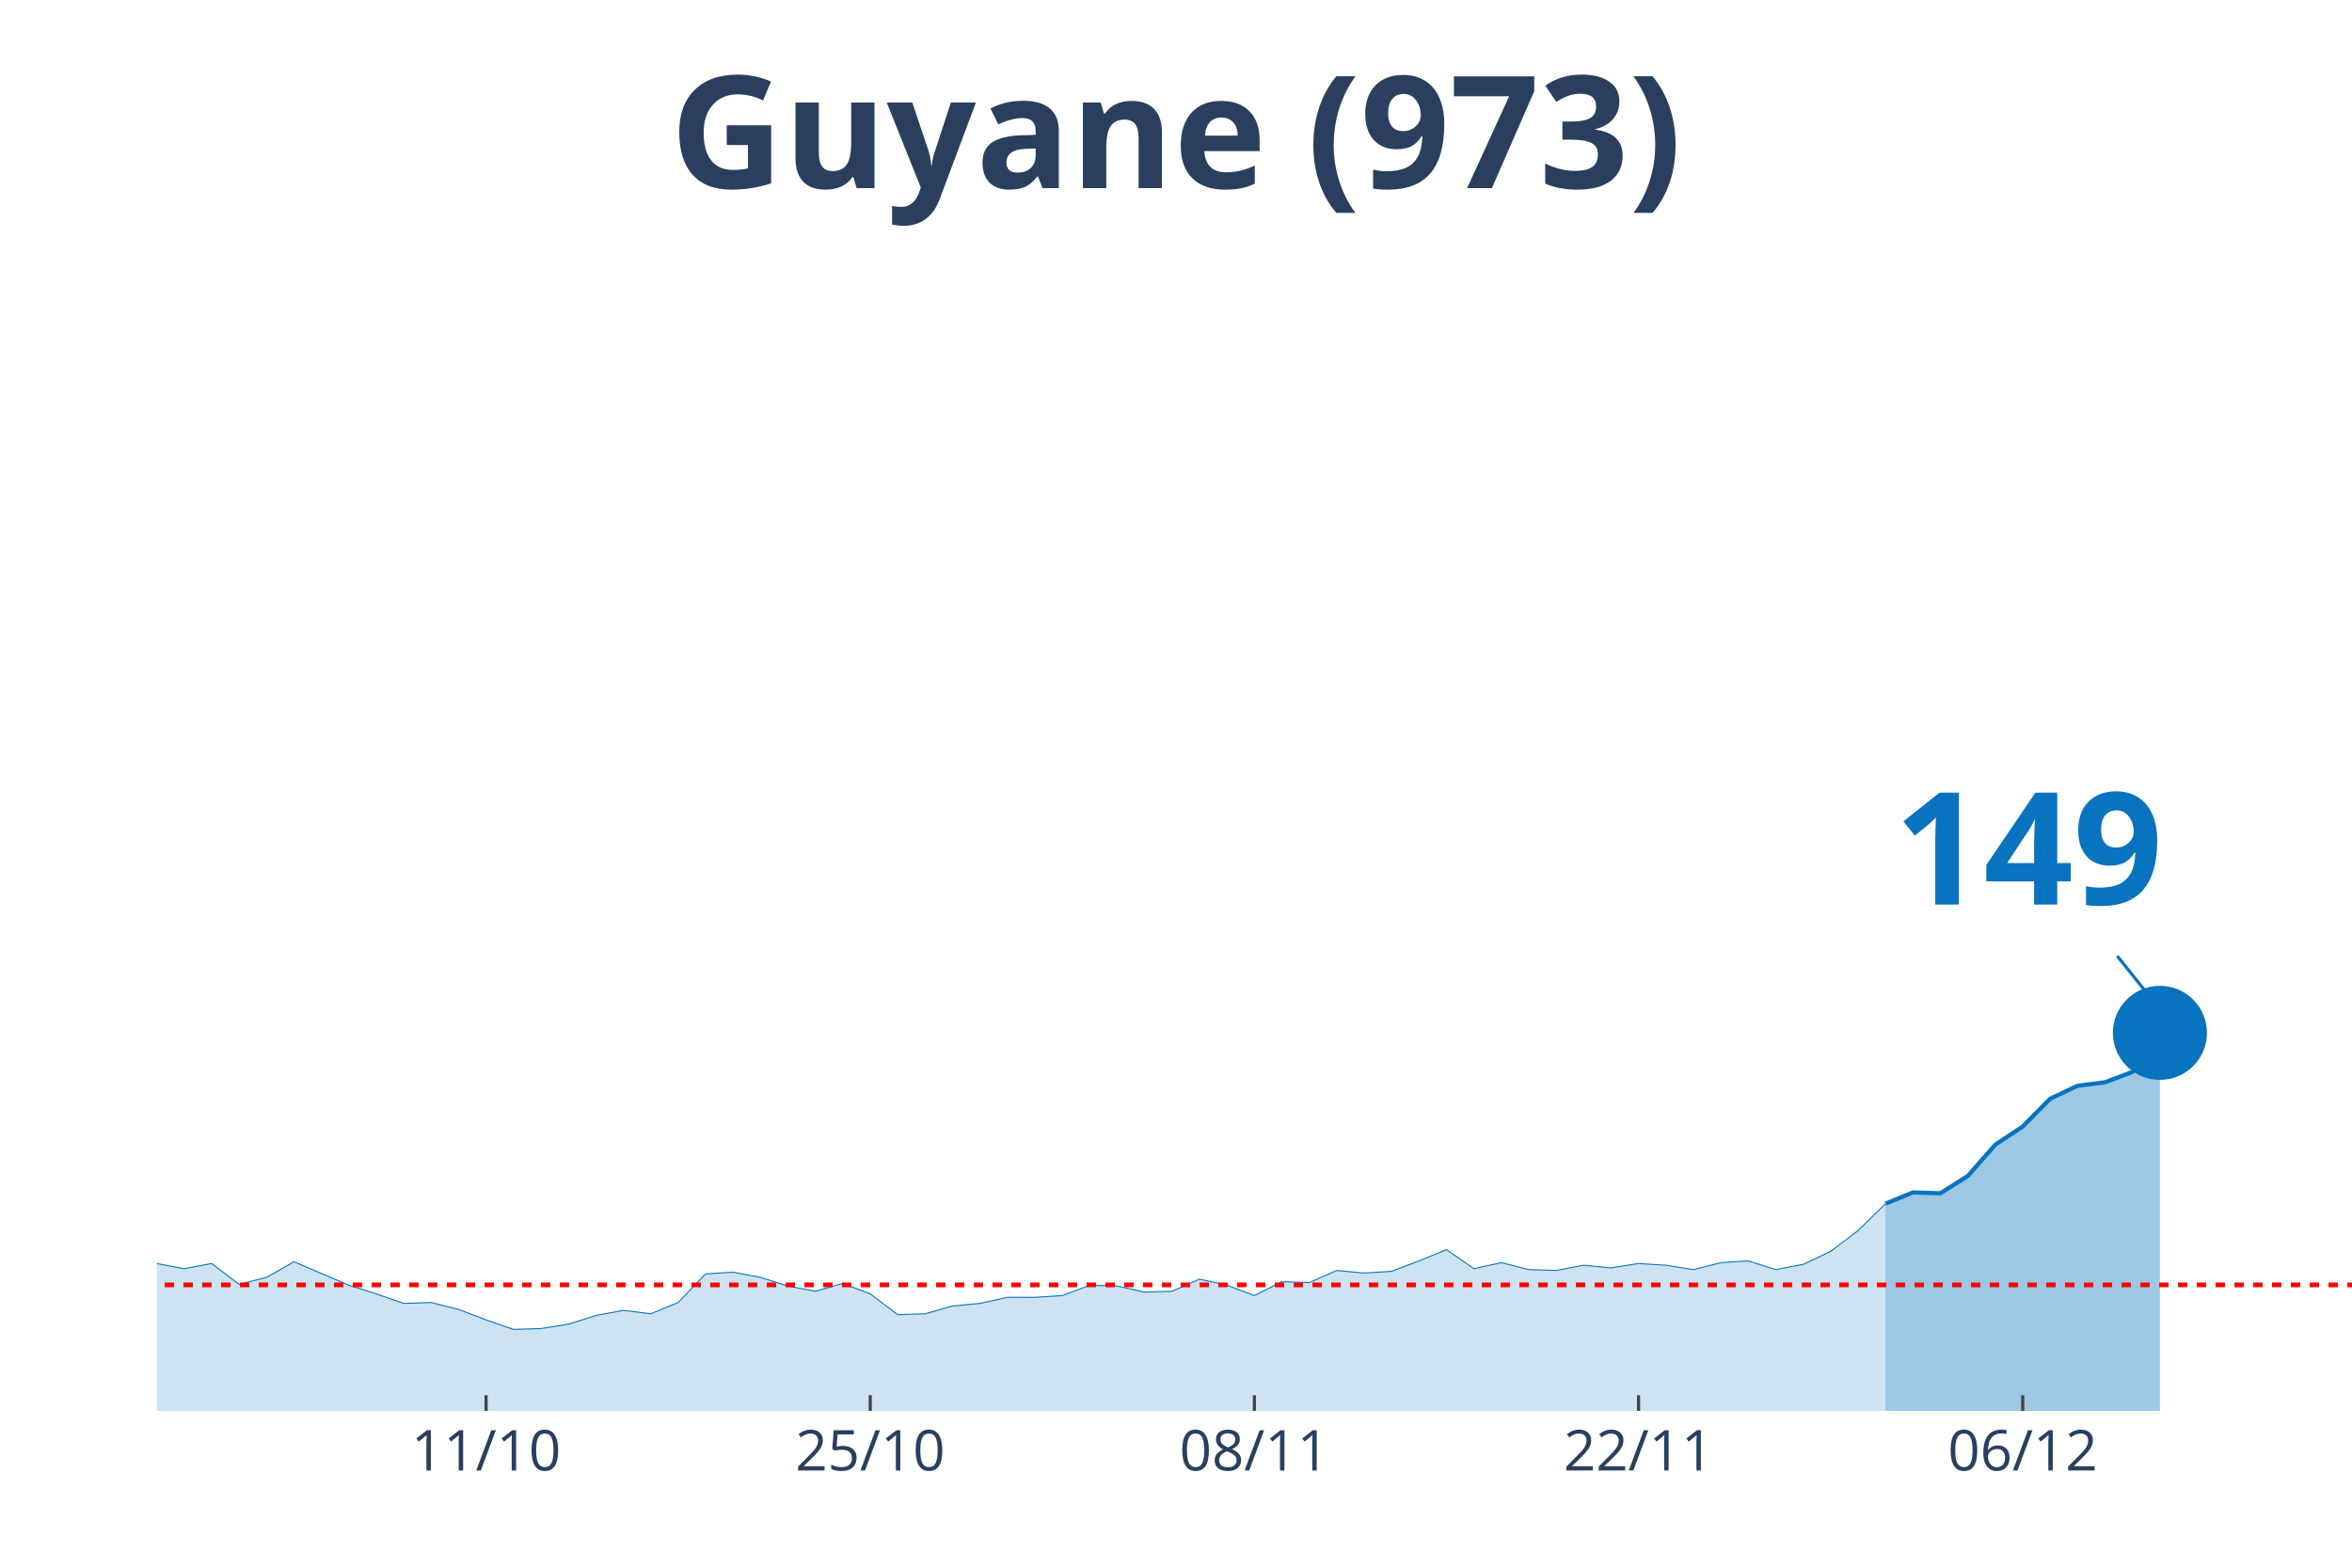
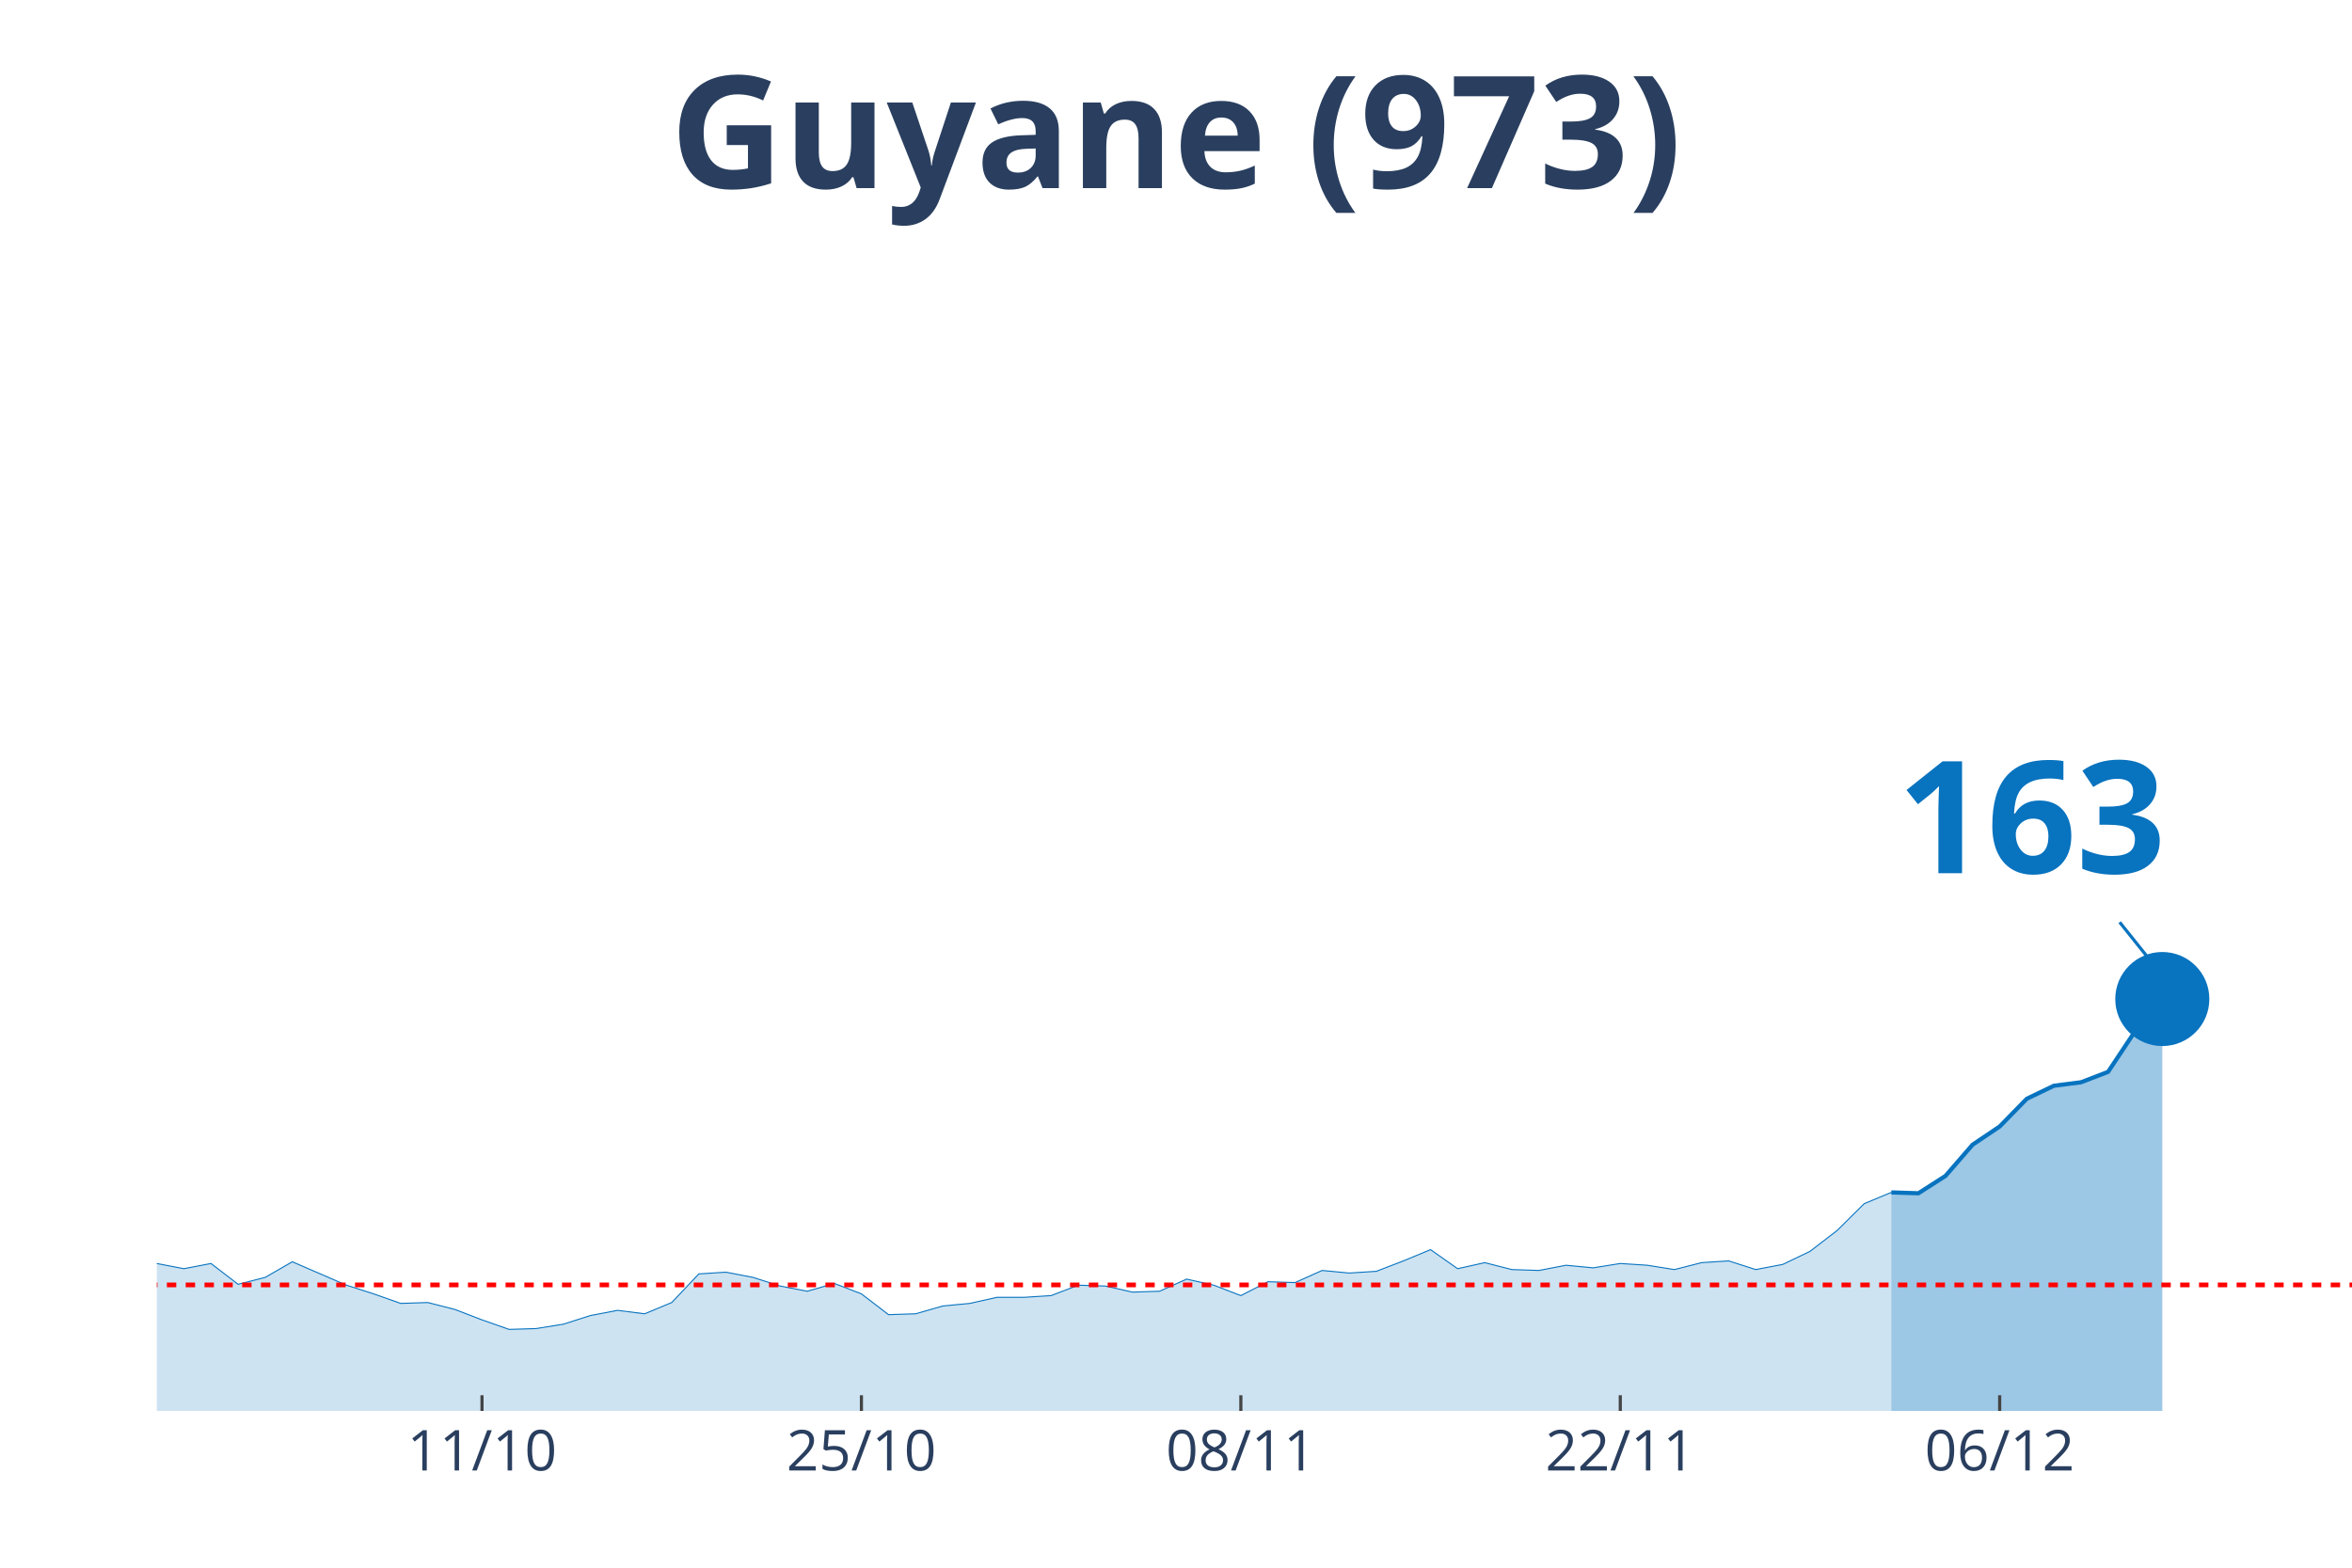
<svg xmlns="http://www.w3.org/2000/svg" class="main-svg" width="1125" height="750" style="" viewBox="0 0 750 500">
  <rect x="0" y="0" width="750" height="500" style="fill: rgb(0, 0, 0); fill-opacity: 0;" />
-   <defs id="defs-3fc904">
+   <defs id="defs-fc66d2">
    <g class="clips">
-       <clipPath id="clip3fc904xyplot" class="plotclip">
+       <clipPath id="clipfc66d2xyplot" class="plotclip">
        <rect width="700" height="380" />
      </clipPath>
-       <clipPath class="axesclip" id="clip3fc904x">
+       <clipPath class="axesclip" id="clipfc66d2x">
        <rect x="50" y="0" width="700" height="500" />
      </clipPath>
-       <clipPath class="axesclip" id="clip3fc904y">
+       <clipPath class="axesclip" id="clipfc66d2y">
        <rect x="0" y="70" width="750" height="380" />
      </clipPath>
-       <clipPath class="axesclip" id="clip3fc904xy">
+       <clipPath class="axesclip" id="clipfc66d2xy">
        <rect x="50" y="70" width="700" height="380" />
      </clipPath>
    </g>
    <g class="gradients" />
  </defs>
  <g class="bglayer">
    <rect class="bg" x="50" y="70" width="700" height="380" style="fill: rgb(0, 0, 0); fill-opacity: 0; stroke-width: 0;" />
  </g>
  <g class="layer-below">
    <g class="imagelayer" />
    <g class="shapelayer" />
  </g>
  <g class="cartesianlayer">
    <g class="subplot xy">
      <g class="layer-subplot">
        <g class="shapelayer" />
        <g class="imagelayer" />
      </g>
      <g class="gridlayer">
        <g class="x">
-           <path class="xgrid crisp" transform="translate(155,0)" d="M0,70v380" style="stroke: rgb(255, 255, 255); stroke-opacity: 1; stroke-width: 1px;" />
-           <path class="xgrid crisp" transform="translate(277.5,0)" d="M0,70v380" style="stroke: rgb(255, 255, 255); stroke-opacity: 1; stroke-width: 1px;" />
-           <path class="xgrid crisp" transform="translate(400,0)" d="M0,70v380" style="stroke: rgb(255, 255, 255); stroke-opacity: 1; stroke-width: 1px;" />
-           <path class="xgrid crisp" transform="translate(522.5,0)" d="M0,70v380" style="stroke: rgb(255, 255, 255); stroke-opacity: 1; stroke-width: 1px;" />
-           <path class="xgrid crisp" transform="translate(645,0)" d="M0,70v380" style="stroke: rgb(255, 255, 255); stroke-opacity: 1; stroke-width: 1px;" />
+           <path class="xgrid crisp" transform="translate(153.7,0)" d="M0,70v380" style="stroke: rgb(255, 255, 255); stroke-opacity: 1; stroke-width: 1px;" />
+           <path class="xgrid crisp" transform="translate(274.69,0)" d="M0,70v380" style="stroke: rgb(255, 255, 255); stroke-opacity: 1; stroke-width: 1px;" />
+           <path class="xgrid crisp" transform="translate(395.68,0)" d="M0,70v380" style="stroke: rgb(255, 255, 255); stroke-opacity: 1; stroke-width: 1px;" />
+           <path class="xgrid crisp" transform="translate(516.67,0)" d="M0,70v380" style="stroke: rgb(255, 255, 255); stroke-opacity: 1; stroke-width: 1px;" />
+           <path class="xgrid crisp" transform="translate(637.65,0)" d="M0,70v380" style="stroke: rgb(255, 255, 255); stroke-opacity: 1; stroke-width: 1px;" />
        </g>
        <g class="y" />
      </g>
      <g class="zerolinelayer" />
      <path class="xlines-below" />
      <path class="ylines-below" />
      <g class="overlines-below" />
      <g class="xaxislayer-below" />
      <g class="yaxislayer-below" />
      <g class="overaxes-below" />
-       <g class="plot" transform="translate(50, 70)" clip-path="url('#clip3fc904xyplot')">
+       <g class="plot" transform="translate(50, 70)" clip-path="url('#clipfc66d2xyplot')">
        <g class="scatterlayer mlayer">
-           <g class="trace scatter trace59efed" style="stroke-miterlimit: 2;">
+           <g class="trace scatter tracef4ede7" style="stroke-miterlimit: 2;">
            <g class="fills">
              <g>
-                 <path class="js-fill" d="M551.25,380L-1190,380L-1190,379.17L-1163.75,368.66L-1155,360.92L-1120,333.81L-1111.25,336.3L-1058.75,336.03L-1050,327.45L-997.5,288.18L-988.75,266.06L-971.25,231.21L-962.5,224.29L-953.75,217.38L-945,190.83L-927.5,107.31L-918.75,81.03L-892.5,32.91L-883.75,10.51L-866.25,19.91L-857.5,43.14L-848.75,46.19L-840,24.89L-822.5,14.1L-813.75,30.7L-805,27.66L-796.25,0L-787.5,0.55L-778.75,21.57L-770,24.61L-761.25,45.91L-735,79.93L-726.25,105.09L-717.5,110.07L-708.75,127.22L-691.25,180.6L-682.5,170.36L-665,209.08L-656.25,195.53L-647.5,204.66L-638.75,194.7L-630,184.19L-621.25,199.68L-595,193.6L-586.25,201.06L-525,258.59L-516.25,254.99L-498.75,270.48L-490,275.74L-472.5,281.27L-463.75,280.16L-455,290.95L-446.25,292.05L-437.5,286.52L-428.75,293.16L-411.25,295.92L-402.5,302.29L-393.75,301.18L-385,305.88L-376.25,310.86L-367.5,308.37L-341.25,310.31L-332.5,317.22L-323.75,311.69L-315,312.24L-288.75,313.35L-280,304.77L-271.25,301.46L-262.5,306.99L-253.75,312.52L-245,312.24L-236.25,315.56L-227.5,312.24L-218.75,319.71L-210,322.75L-192.5,317.77L-183.75,322.2L-175,321.37L-166.25,326.35L-148.75,328.01L-140,333.54L-131.25,338.52L-122.5,335.75L-87.5,338.52L-78.75,336.58L-70,331.32L-61.25,334.09L-52.5,331.32L-43.75,330.49L-35,327.18L-26.25,327.73L-17.5,332.43L-8.75,334.64L0,332.98L8.75,334.64L17.5,332.98L26.25,339.62L35,337.41L43.75,332.43L61.25,339.9L70,342.66L78.75,345.71L87.5,345.43L96.25,347.64L105,350.96L113.75,354L122.5,353.73L131.25,352.34L140,349.58L148.75,347.92L157.5,349.02L166.25,345.43L175,336.3L183.75,335.75L192.5,337.41L201.25,340.17L210,341.83L218.75,339.34L227.5,342.66L236.25,349.3L245,349.02L253.75,346.54L262.5,345.71L271.25,343.77L280,343.77L288.75,343.22L297.5,339.9L306.25,340.17L315,342.11L323.75,341.83L332.5,337.96L341.25,339.9L350,343.22L358.75,338.79L367.5,339.07L376.25,335.2L385,336.03L393.75,335.47L402.5,332.15L411.25,328.56L420,334.64L428.75,332.71L437.5,334.92L446.25,335.2L455,333.54L463.75,334.37L472.5,332.98L481.25,333.54L490,334.92L498.75,332.71L507.5,332.15L516.25,334.92L525,333.26L533.75,329.11L542.5,322.47L551.25,313.9" style="fill: rgb(8, 115, 191); fill-opacity: 0.2; stroke-width: 0;" />
+                 <path class="js-fill" d="M553.09,380L-1175.31,380L-1175.31,379.17L-1149.38,368.66L-1140.74,360.92L-1106.17,333.81L-1097.53,336.3L-1045.68,336.03L-1037.04,327.45L-985.19,288.18L-976.54,266.06L-959.26,231.21L-950.62,224.29L-941.98,217.38L-933.33,190.83L-916.05,107.31L-907.41,81.03L-881.48,32.91L-872.84,10.51L-855.56,19.91L-846.91,43.14L-838.27,46.19L-829.63,24.89L-812.35,14.1L-803.7,30.7L-795.06,27.66L-786.42,0L-777.78,0.55L-769.14,21.57L-760.49,24.61L-751.85,45.91L-725.93,79.93L-717.28,105.09L-708.64,110.07L-700,127.22L-682.72,180.6L-674.07,170.36L-656.79,209.08L-648.15,195.53L-639.51,204.66L-630.86,194.7L-622.22,184.19L-613.58,199.68L-587.65,193.6L-579.01,201.06L-518.52,258.59L-509.88,254.99L-492.59,270.48L-483.95,275.74L-466.67,281.27L-458.02,280.16L-449.38,290.95L-440.74,292.05L-432.1,286.52L-423.46,293.16L-406.17,295.92L-397.53,302.29L-388.89,301.18L-380.25,305.88L-371.6,310.86L-362.96,308.37L-337.04,310.31L-328.4,317.22L-319.75,311.69L-311.11,312.24L-285.19,313.35L-276.54,304.77L-267.9,301.46L-259.26,306.99L-250.62,312.52L-241.98,312.24L-233.33,315.56L-224.69,312.24L-216.05,319.71L-207.41,322.75L-190.12,317.77L-181.48,322.2L-172.84,321.37L-164.2,326.35L-146.91,328.01L-138.27,333.54L-129.63,338.52L-120.99,335.75L-86.42,338.52L-77.78,336.58L-69.14,331.32L-60.49,334.09L-51.85,331.32L-43.21,330.49L-34.57,327.18L-25.93,327.73L-17.28,332.43L-8.64,334.64L0,332.98L8.64,334.64L17.28,332.98L25.93,339.62L34.57,337.41L43.21,332.43L60.49,339.9L69.14,342.66L77.78,345.71L86.42,345.43L95.06,347.64L103.7,350.96L112.35,354L120.99,353.73L129.63,352.34L138.27,349.58L146.91,347.92L155.56,349.02L164.2,345.43L172.84,336.3L181.48,335.75L190.12,337.41L198.77,340.17L207.41,341.83L216.05,339.34L224.69,342.66L233.33,349.3L241.98,349.02L250.62,346.54L259.26,345.71L267.9,343.77L276.54,343.77L285.19,343.22L293.83,339.9L302.47,340.17L311.11,342.11L319.75,341.83L328.4,337.96L337.04,339.9L345.68,343.22L354.32,338.79L362.96,339.07L371.6,335.2L380.25,336.03L388.89,335.47L397.53,332.15L406.17,328.56L414.81,334.64L423.46,332.71L432.1,334.92L440.74,335.2L449.38,333.54L458.02,334.37L466.67,332.98L475.31,333.54L483.95,334.92L492.59,332.71L501.23,332.15L509.88,334.92L518.52,333.26L527.16,329.11L535.8,322.47L544.44,313.9L553.09,310.31" style="fill: rgb(8, 115, 191); fill-opacity: 0.2; stroke-width: 0;" />
              </g>
            </g>
            <g class="errorbars" />
            <g class="lines">
-               <path class="js-line" d="M-1190,379.17L-1163.75,368.66L-1155,360.92L-1120,333.81L-1111.25,336.3L-1058.75,336.03L-1050,327.45L-997.5,288.18L-988.75,266.06L-971.25,231.21L-962.5,224.29L-953.75,217.38L-945,190.83L-927.5,107.31L-918.75,81.03L-892.5,32.91L-883.75,10.51L-866.25,19.91L-857.5,43.14L-848.75,46.19L-840,24.89L-822.5,14.1L-813.75,30.7L-805,27.66L-796.25,0L-787.5,0.55L-778.75,21.57L-770,24.61L-761.25,45.91L-735,79.93L-726.25,105.09L-717.5,110.07L-708.75,127.22L-691.25,180.6L-682.5,170.36L-665,209.08L-656.25,195.53L-647.5,204.66L-638.75,194.7L-630,184.19L-621.25,199.68L-595,193.6L-586.25,201.06L-525,258.59L-516.25,254.99L-498.75,270.48L-490,275.74L-472.5,281.27L-463.75,280.16L-455,290.95L-446.25,292.05L-437.5,286.52L-428.75,293.16L-411.25,295.92L-402.5,302.29L-393.75,301.18L-385,305.88L-376.25,310.86L-367.5,308.37L-341.25,310.31L-332.5,317.22L-323.75,311.69L-315,312.24L-288.75,313.35L-280,304.77L-271.25,301.46L-262.5,306.99L-253.75,312.52L-245,312.24L-236.25,315.56L-227.5,312.24L-218.75,319.71L-210,322.75L-192.5,317.77L-183.75,322.2L-175,321.37L-166.25,326.35L-148.75,328.01L-140,333.54L-131.25,338.52L-122.5,335.75L-87.5,338.52L-78.75,336.58L-70,331.32L-61.25,334.09L-52.5,331.32L-43.75,330.49L-35,327.18L-26.25,327.73L-17.5,332.43L-8.75,334.64L0,332.98L8.75,334.64L17.5,332.98L26.25,339.62L35,337.41L43.75,332.43L61.25,339.9L70,342.66L78.75,345.71L87.5,345.43L96.25,347.64L105,350.96L113.75,354L122.5,353.73L131.25,352.34L140,349.58L148.75,347.92L157.5,349.02L166.25,345.43L175,336.3L183.75,335.75L192.5,337.41L201.25,340.17L210,341.83L218.75,339.34L227.5,342.66L236.25,349.3L245,349.02L253.75,346.54L262.5,345.71L271.25,343.77L280,343.77L288.75,343.22L297.5,339.9L306.25,340.17L315,342.11L323.75,341.83L332.5,337.96L341.25,339.9L350,343.22L358.75,338.79L367.5,339.07L376.25,335.2L385,336.03L393.75,335.47L402.5,332.15L411.25,328.56L420,334.64L428.75,332.71L437.5,334.92L446.25,335.2L455,333.54L463.75,334.37L472.5,332.98L481.25,333.54L490,334.92L498.75,332.71L507.5,332.15L516.25,334.92L525,333.26L533.75,329.11L542.5,322.47L551.25,313.9" style="vector-effect: non-scaling-stroke; fill: none; stroke: rgb(8, 115, 191); stroke-opacity: 1; stroke-width: 0.5px; opacity: 1;" />
+               <path class="js-line" d="M-1175.31,379.17L-1149.38,368.66L-1140.74,360.92L-1106.17,333.81L-1097.53,336.3L-1045.68,336.03L-1037.04,327.45L-985.19,288.18L-976.54,266.06L-959.26,231.21L-950.62,224.29L-941.98,217.38L-933.33,190.83L-916.05,107.31L-907.41,81.03L-881.48,32.91L-872.84,10.51L-855.56,19.91L-846.91,43.14L-838.27,46.19L-829.63,24.89L-812.35,14.1L-803.7,30.7L-795.06,27.66L-786.42,0L-777.78,0.55L-769.14,21.57L-760.49,24.61L-751.85,45.91L-725.93,79.93L-717.28,105.09L-708.64,110.07L-700,127.22L-682.72,180.6L-674.07,170.36L-656.79,209.08L-648.15,195.53L-639.51,204.66L-630.86,194.7L-622.22,184.19L-613.58,199.68L-587.65,193.6L-579.01,201.06L-518.52,258.59L-509.88,254.99L-492.59,270.48L-483.95,275.74L-466.67,281.27L-458.02,280.16L-449.38,290.95L-440.74,292.05L-432.1,286.52L-423.46,293.16L-406.17,295.92L-397.53,302.29L-388.89,301.18L-380.25,305.88L-371.6,310.86L-362.96,308.37L-337.04,310.31L-328.4,317.22L-319.75,311.69L-311.11,312.24L-285.19,313.35L-276.54,304.77L-267.9,301.46L-259.26,306.99L-250.62,312.52L-241.98,312.24L-233.33,315.56L-224.69,312.24L-216.05,319.71L-207.41,322.75L-190.12,317.77L-181.48,322.2L-172.84,321.37L-164.2,326.35L-146.91,328.01L-138.27,333.54L-129.63,338.52L-120.99,335.75L-86.42,338.52L-77.78,336.58L-69.14,331.32L-60.49,334.09L-51.85,331.32L-43.21,330.49L-34.57,327.18L-25.93,327.73L-17.28,332.43L-8.64,334.64L0,332.98L8.64,334.64L17.28,332.98L25.93,339.62L34.57,337.41L43.21,332.43L60.49,339.9L69.14,342.66L77.78,345.71L86.42,345.43L95.06,347.64L103.7,350.96L112.35,354L120.99,353.73L129.63,352.34L138.27,349.58L146.91,347.92L155.56,349.02L164.2,345.43L172.84,336.3L181.48,335.75L190.12,337.41L198.77,340.17L207.41,341.83L216.05,339.34L224.69,342.66L233.33,349.3L241.98,349.02L250.62,346.54L259.26,345.71L267.9,343.77L276.54,343.77L285.19,343.22L293.83,339.9L302.47,340.17L311.11,342.11L319.75,341.83L328.4,337.96L337.04,339.9L345.68,343.22L354.32,338.79L362.96,339.07L371.6,335.2L380.25,336.03L388.89,335.47L397.53,332.15L406.17,328.56L414.81,334.64L423.46,332.71L432.1,334.92L440.74,335.2L449.38,333.54L458.02,334.37L466.67,332.98L475.31,333.54L483.95,334.92L492.59,332.71L501.23,332.15L509.88,334.92L518.52,333.26L527.16,329.11L535.8,322.47L544.44,313.9L553.09,310.31" style="vector-effect: non-scaling-stroke; fill: none; stroke: rgb(8, 115, 191); stroke-opacity: 1; stroke-width: 0.5px; opacity: 1;" />
            </g>
            <g class="points" />
            <g class="text" />
          </g>
-           <g class="trace scatter trace25c076" style="stroke-miterlimit: 2;">
+           <g class="trace scatter trace18848e" style="stroke-miterlimit: 2;">
            <g class="fills">
              <g>
-                 <path class="js-fill" d="M638.75,380L551.25,380L551.25,313.9L560,310.31L568.75,310.58L577.5,305.05L586.25,295.09L595,289.29L603.75,280.44L612.5,276.29L621.25,275.18L630,271.86L638.75,259.42" style="fill: rgb(8, 115, 191); fill-opacity: 0.4; stroke-width: 0;" />
+                 <path class="js-fill" d="M639.51,380L553.09,380L553.09,310.31L561.73,310.58L570.37,305.05L579.01,295.09L587.65,289.29L596.3,280.44L604.94,276.29L613.58,275.18L622.22,271.86L630.86,258.86L639.51,248.63" style="fill: rgb(8, 115, 191); fill-opacity: 0.4; stroke-width: 0;" />
              </g>
            </g>
            <g class="errorbars" />
            <g class="lines">
-               <path class="js-line" d="M551.25,313.9L560,310.31L568.75,310.58L577.5,305.05L586.25,295.09L595,289.29L603.75,280.44L612.5,276.29L621.25,275.18L630,271.86L638.75,259.42" style="vector-effect: non-scaling-stroke; fill: none; stroke: rgb(8, 115, 191); stroke-opacity: 1; stroke-width: 2px; opacity: 1;" />
+               <path class="js-line" d="M553.09,310.31L561.73,310.58L570.37,305.05L579.01,295.09L587.65,289.29L596.3,280.44L604.94,276.29L613.58,275.18L622.22,271.86L630.86,258.86L639.51,248.63" style="vector-effect: non-scaling-stroke; fill: none; stroke: rgb(8, 115, 191); stroke-opacity: 1; stroke-width: 2px; opacity: 1;" />
            </g>
            <g class="points" />
            <g class="text" />
          </g>
-           <g class="trace scatter trace862f34" style="stroke-miterlimit: 2; opacity: 1;">
+           <g class="trace scatter traceff7dca" style="stroke-miterlimit: 2; opacity: 1;">
            <g class="fills" />
            <g class="errorbars" />
            <g class="lines" />
            <g class="points">
-               <path class="point" transform="translate(638.75,259.42)" d="M15,0A15,15 0 1,1 0,-15A15,15 0 0,1 15,0Z" style="opacity: 1; stroke-width: 0px; fill: rgb(8, 115, 191); fill-opacity: 1;" />
+               <path class="point" transform="translate(639.51,248.63)" d="M15,0A15,15 0 1,1 0,-15A15,15 0 0,1 15,0Z" style="opacity: 1; stroke-width: 0px; fill: rgb(8, 115, 191); fill-opacity: 1;" />
            </g>
            <g class="text" />
          </g>
        </g>
      </g>
      <g class="overplot" />
      <path class="xlines-above crisp" style="fill: none; stroke-width: 1px; stroke: rgb(0, 0, 0); stroke-opacity: 0;" d="" />
      <path class="ylines-above crisp" style="fill: none;" d="M0,0" />
      <g class="overlines-above" />
      <g class="xaxislayer-above">
-         <path class="xtick ticks crisp" d="M0,450v-5" transform="translate(155,0)" style="stroke: rgb(68, 68, 68); stroke-opacity: 1; stroke-width: 1px;" />
-         <path class="xtick ticks crisp" d="M0,450v-5" transform="translate(277.5,0)" style="stroke: rgb(68, 68, 68); stroke-opacity: 1; stroke-width: 1px;" />
-         <path class="xtick ticks crisp" d="M0,450v-5" transform="translate(400,0)" style="stroke: rgb(68, 68, 68); stroke-opacity: 1; stroke-width: 1px;" />
-         <path class="xtick ticks crisp" d="M0,450v-5" transform="translate(522.5,0)" style="stroke: rgb(68, 68, 68); stroke-opacity: 1; stroke-width: 1px;" />
-         <path class="xtick ticks crisp" d="M0,450v-5" transform="translate(645,0)" style="stroke: rgb(68, 68, 68); stroke-opacity: 1; stroke-width: 1px;" />
+         <path class="xtick ticks crisp" d="M0,450v-5" transform="translate(153.7,0)" style="stroke: rgb(68, 68, 68); stroke-opacity: 1; stroke-width: 1px;" />
+         <path class="xtick ticks crisp" d="M0,450v-5" transform="translate(274.69,0)" style="stroke: rgb(68, 68, 68); stroke-opacity: 1; stroke-width: 1px;" />
+         <path class="xtick ticks crisp" d="M0,450v-5" transform="translate(395.68,0)" style="stroke: rgb(68, 68, 68); stroke-opacity: 1; stroke-width: 1px;" />
+         <path class="xtick ticks crisp" d="M0,450v-5" transform="translate(516.67,0)" style="stroke: rgb(68, 68, 68); stroke-opacity: 1; stroke-width: 1px;" />
+         <path class="xtick ticks crisp" d="M0,450v-5" transform="translate(637.65,0)" style="stroke: rgb(68, 68, 68); stroke-opacity: 1; stroke-width: 1px;" />
        <g class="xtick">
-           <text text-anchor="middle" x="0" y="469" transform="translate(155,0)" style="font-family: 'Open Sans', verdana, arial, sans-serif; font-size: 18px; fill: rgb(42, 63, 95); fill-opacity: 1; white-space: pre;">11/10</text>
+           <text text-anchor="middle" x="0" y="469" transform="translate(153.7,0)" style="font-family: 'Open Sans', verdana, arial, sans-serif; font-size: 18px; fill: rgb(42, 63, 95); fill-opacity: 1; white-space: pre;">11/10</text>
        </g>
        <g class="xtick">
-           <text text-anchor="middle" x="0" y="469" transform="translate(277.5,0)" style="font-family: 'Open Sans', verdana, arial, sans-serif; font-size: 18px; fill: rgb(42, 63, 95); fill-opacity: 1; white-space: pre;">25/10</text>
+           <text text-anchor="middle" x="0" y="469" transform="translate(274.69,0)" style="font-family: 'Open Sans', verdana, arial, sans-serif; font-size: 18px; fill: rgb(42, 63, 95); fill-opacity: 1; white-space: pre;">25/10</text>
        </g>
        <g class="xtick">
-           <text text-anchor="middle" x="0" y="469" transform="translate(400,0)" style="font-family: 'Open Sans', verdana, arial, sans-serif; font-size: 18px; fill: rgb(42, 63, 95); fill-opacity: 1; white-space: pre;">08/11</text>
+           <text text-anchor="middle" x="0" y="469" transform="translate(395.68,0)" style="font-family: 'Open Sans', verdana, arial, sans-serif; font-size: 18px; fill: rgb(42, 63, 95); fill-opacity: 1; white-space: pre;">08/11</text>
        </g>
        <g class="xtick">
-           <text text-anchor="middle" x="0" y="469" transform="translate(522.5,0)" style="font-family: 'Open Sans', verdana, arial, sans-serif; font-size: 18px; fill: rgb(42, 63, 95); fill-opacity: 1; white-space: pre;">22/11</text>
+           <text text-anchor="middle" x="0" y="469" transform="translate(516.67,0)" style="font-family: 'Open Sans', verdana, arial, sans-serif; font-size: 18px; fill: rgb(42, 63, 95); fill-opacity: 1; white-space: pre;">22/11</text>
        </g>
        <g class="xtick">
-           <text text-anchor="middle" x="0" y="469" transform="translate(645,0)" style="font-family: 'Open Sans', verdana, arial, sans-serif; font-size: 18px; fill: rgb(42, 63, 95); fill-opacity: 1; white-space: pre;">06/12</text>
+           <text text-anchor="middle" x="0" y="469" transform="translate(637.65,0)" style="font-family: 'Open Sans', verdana, arial, sans-serif; font-size: 18px; fill: rgb(42, 63, 95); fill-opacity: 1; white-space: pre;">06/12</text>
        </g>
      </g>
      <g class="yaxislayer-above" />
      <g class="overaxes-above" />
    </g>
  </g>
  <g class="polarlayer" />
  <g class="ternarylayer" />
  <g class="geolayer" />
  <g class="funnelarealayer" />
  <g class="pielayer" />
  <g class="treemaplayer" />
  <g class="sunburstlayer" />
  <g class="glimages" />
-   <defs id="topdefs-3fc904">
+   <defs id="topdefs-fc66d2">
    <g class="clips" />
  </defs>
  <g class="layer-above">
    <g class="imagelayer" />
    <g class="shapelayer">
-       <path data-index="0" fill-rule="evenodd" d="M-4867.5,409.8L1528.75,409.8" clip-path="url('#clip3fc904xy')" style="opacity: 1; stroke: rgb(255, 0, 0); stroke-opacity: 1; fill: rgb(0, 0, 0); fill-opacity: 0; stroke-dasharray: 3px, 3px; stroke-width: 1.5px;" />
+       <path data-index="0" fill-rule="evenodd" d="M-4806.79,409.8L1510.49,409.8" clip-path="url('#clipfc66d2xy')" style="opacity: 1; stroke: rgb(255, 0, 0); stroke-opacity: 1; fill: rgb(0, 0, 0); fill-opacity: 0; stroke-dasharray: 3px, 3px; stroke-width: 1.5px;" />
    </g>
  </g>
  <g class="infolayer">
    <g class="g-gtitle">
      <text class="gtitle" x="375" y="25" text-anchor="middle" dy="0.7em" style="font-family: 'Open Sans', verdana, arial, sans-serif; font-size: 50px; fill: rgb(42, 63, 95); opacity: 1; font-weight: normal; white-space: pre;">
        <tspan style="font-weight:bold">Guyane (973)</tspan>
      </text>
    </g>
    <g class="g-xtitle" />
    <g class="annotation" data-index="0" style="opacity: 1;">
-       <g class="annotation-text-g" transform="rotate(0,646.75,269.42)">
-         <g class="cursor-pointer" transform="translate(589, 233)">
+       <g class="annotation-text-g" transform="rotate(0,647.51,258.63)">
+         <g class="cursor-pointer" transform="translate(590, 223)">
          <rect class="bg" x="0.5" y="0.5" width="115" height="71" style="stroke-width: 1px; stroke: rgb(0, 0, 0); stroke-opacity: 0; fill: rgb(255, 255, 255); fill-opacity: 0.6;" />
          <text class="annotation-text" text-anchor="middle" x="57.812" y="55.5" style="font-family: 'Open Sans', verdana, arial, sans-serif; font-size: 50px; fill: rgb(8, 115, 191); fill-opacity: 1; white-space: pre;">
-             <tspan style="font-weight:bold">149 </tspan>
+             <tspan style="font-weight:bold">163 </tspan>
          </text>
        </g>
      </g>
      <g class="annotation-arrow-g" style="opacity: 1;">
-         <path d="M675.15,304.92L686.75,319.42" style="stroke-width: 1px; stroke: rgb(8, 115, 191); stroke-opacity: 1; stroke-dasharray: 0px, 0px, 18.569px, 18.569px;" />
+         <path d="M675.91,294.13L687.51,308.63" style="stroke-width: 1px; stroke: rgb(8, 115, 191); stroke-opacity: 1; stroke-dasharray: 0px, 0px, 18.569px, 18.569px;" />
      </g>
    </g>
  </g>
</svg>
